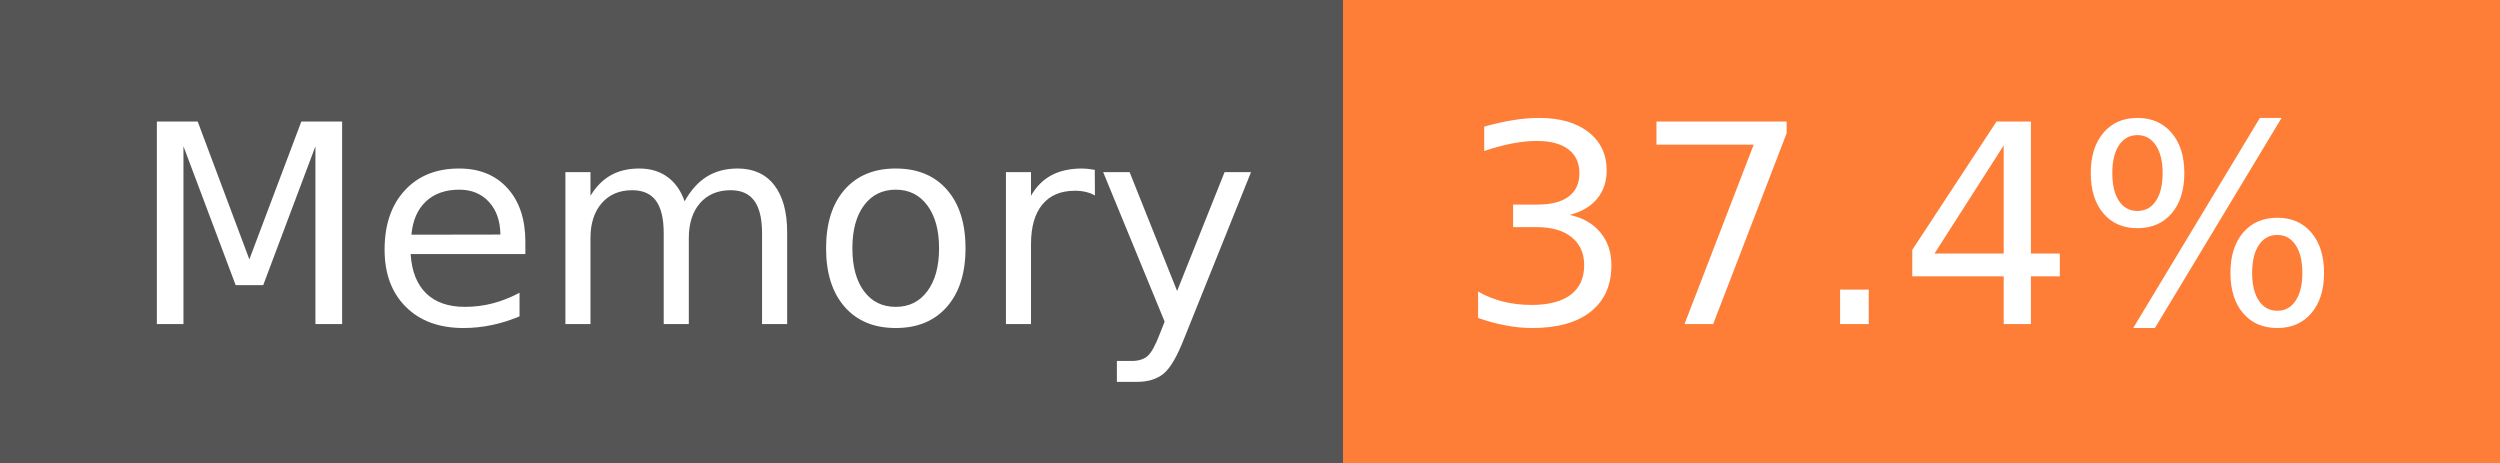
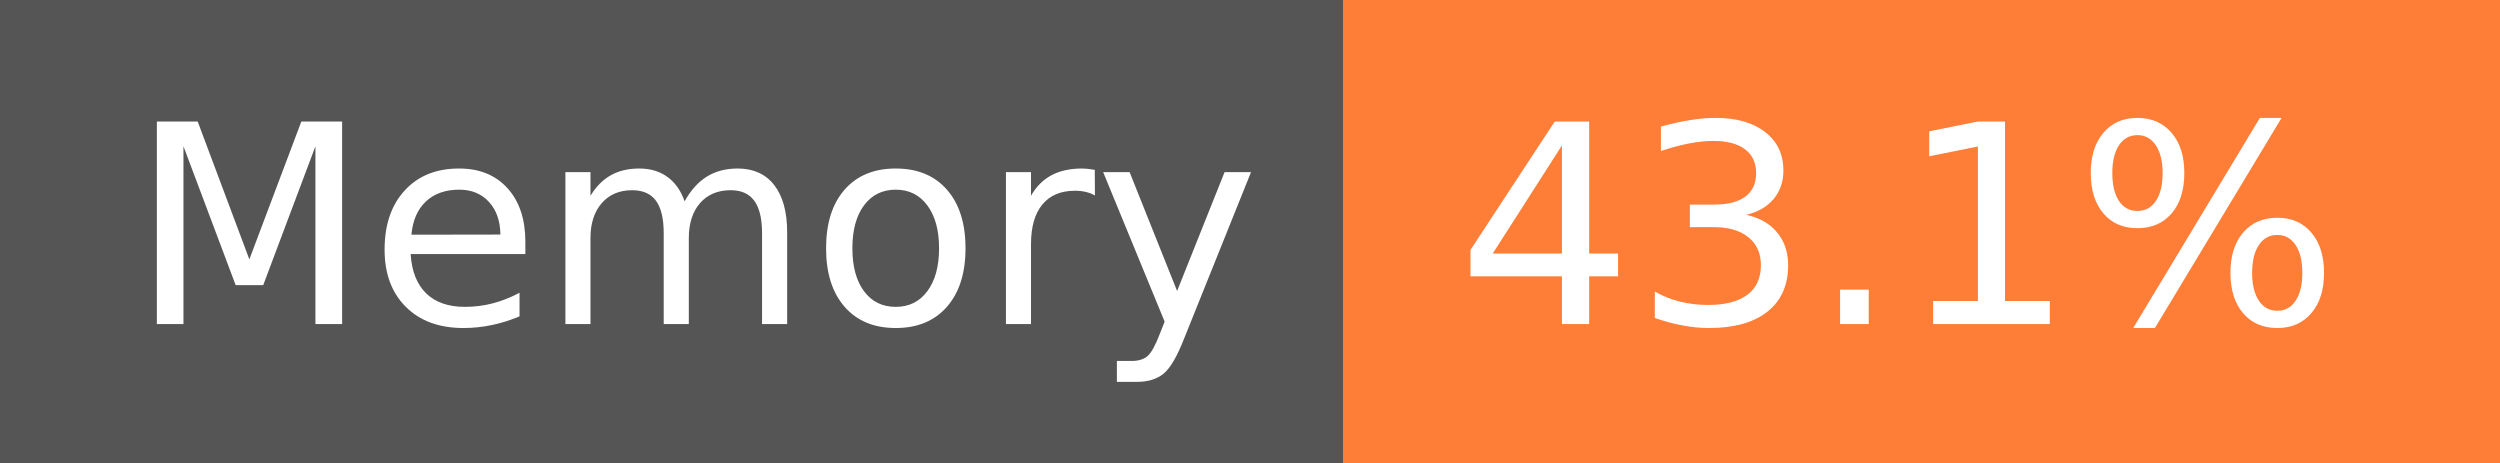
- <svg xmlns="http://www.w3.org/2000/svg" width="108" height="20" role="img" aria-label="Memory: 37.4%">
+ <svg xmlns="http://www.w3.org/2000/svg" width="108" height="20" role="img" aria-label="Memory: 43.1%">
  <g shape-rendering="crispEdges">
    <rect width="58" height="20" fill="#555" />
    <rect x="58" width="50" height="20" fill="#fe7d37" />
  </g>
  <g fill="#fff" text-anchor="middle" font-family="Verdana,Geneva,DejaVu Sans,sans-serif" text-rendering="geometricPrecision" font-size="120">
    <text x="300" y="140" transform="scale(.1)" fill="#fff" textLength="466">Memory</text>
-     <text x="820" y="140" transform="scale(.1)" fill="#fff" textLength="390">37.4%</text>
+     <text x="820" y="140" transform="scale(.1)" fill="#fff" textLength="390">43.1%</text>
  </g>
</svg>
